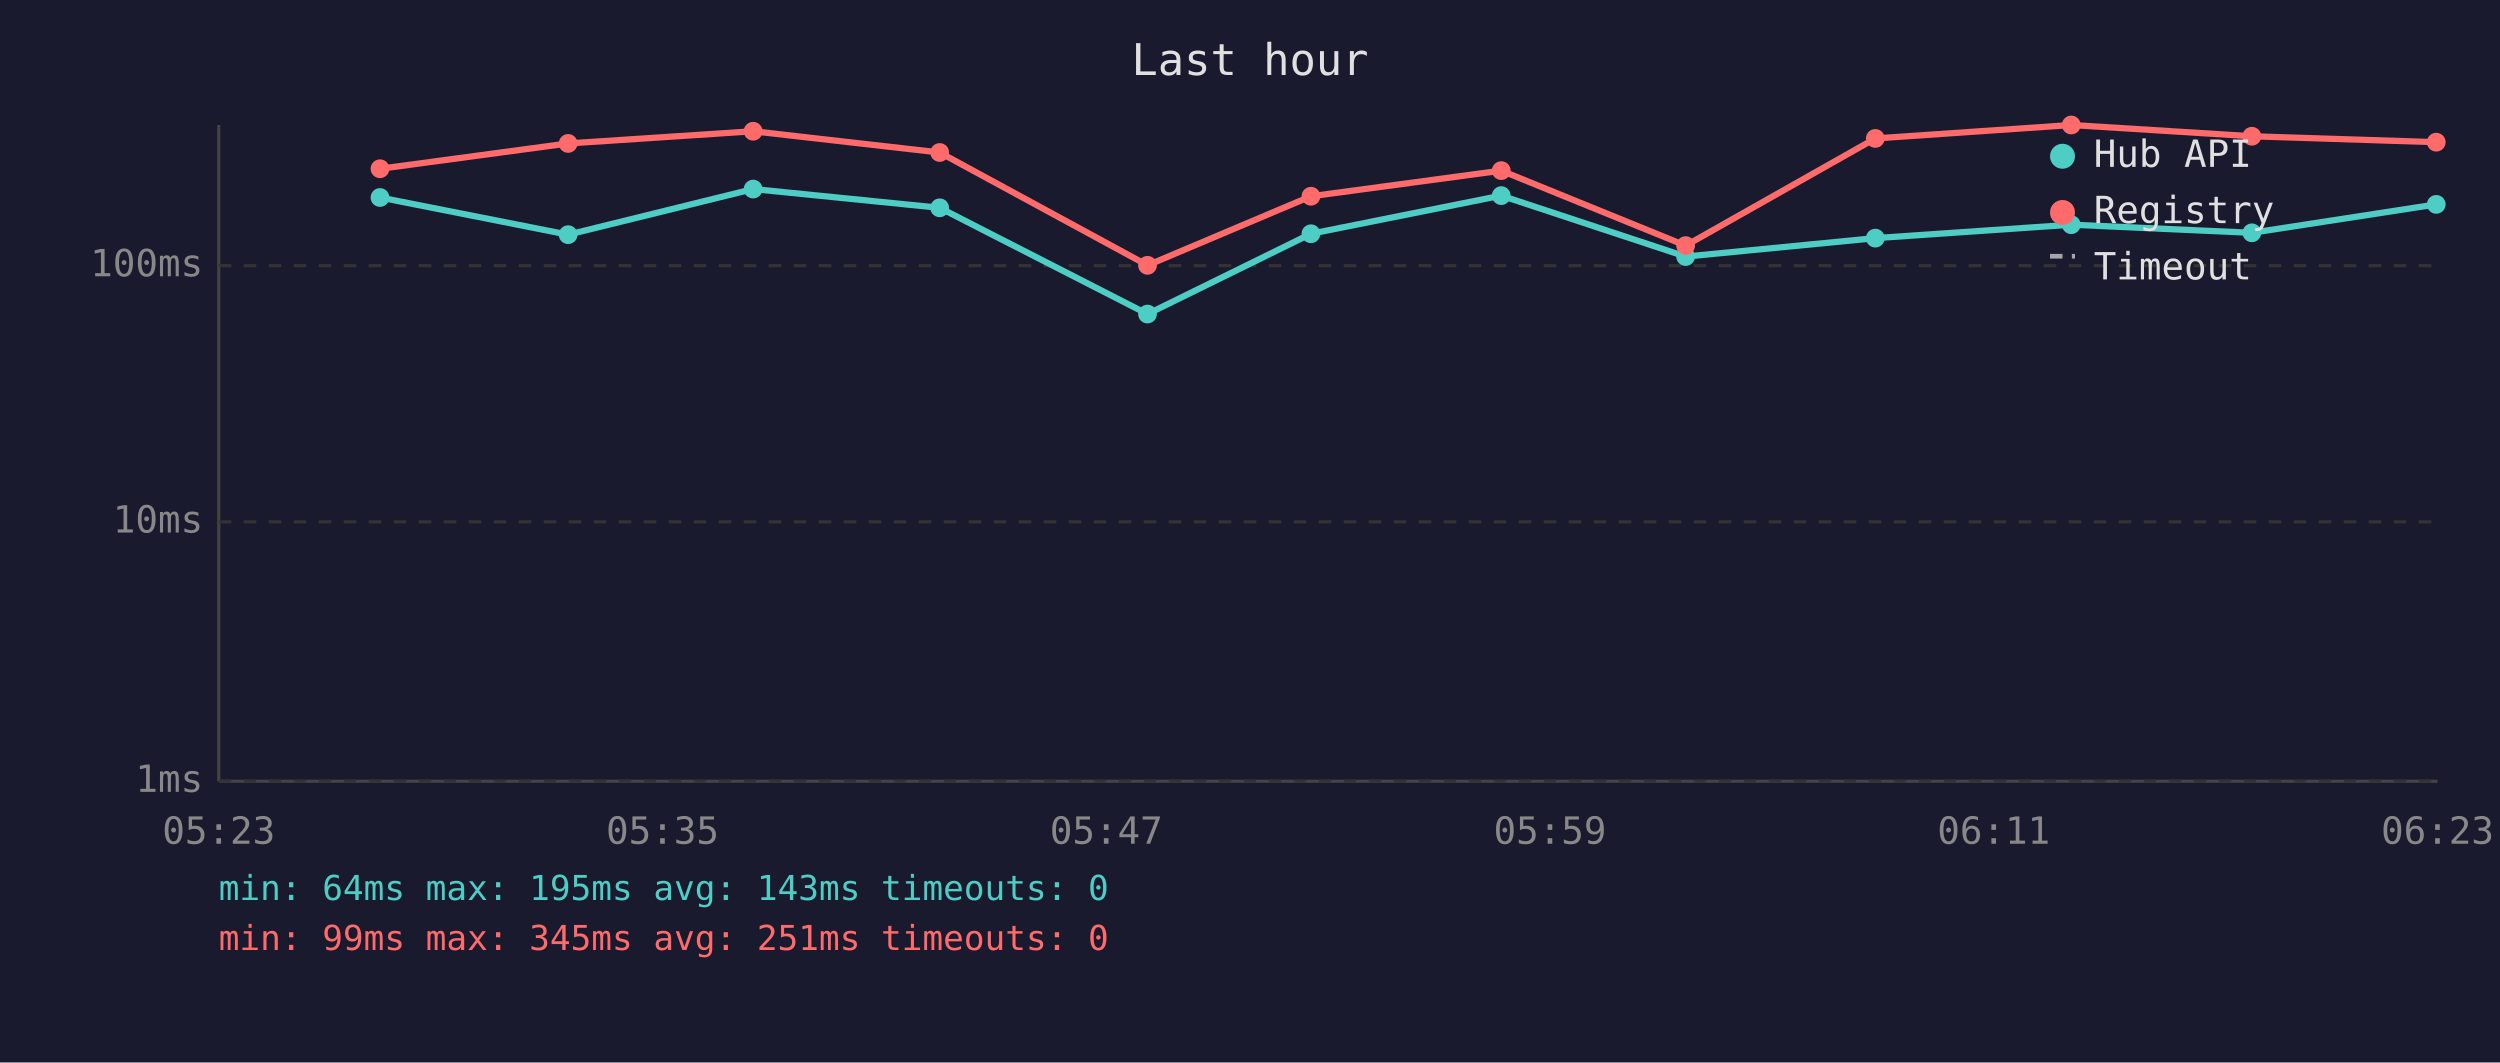
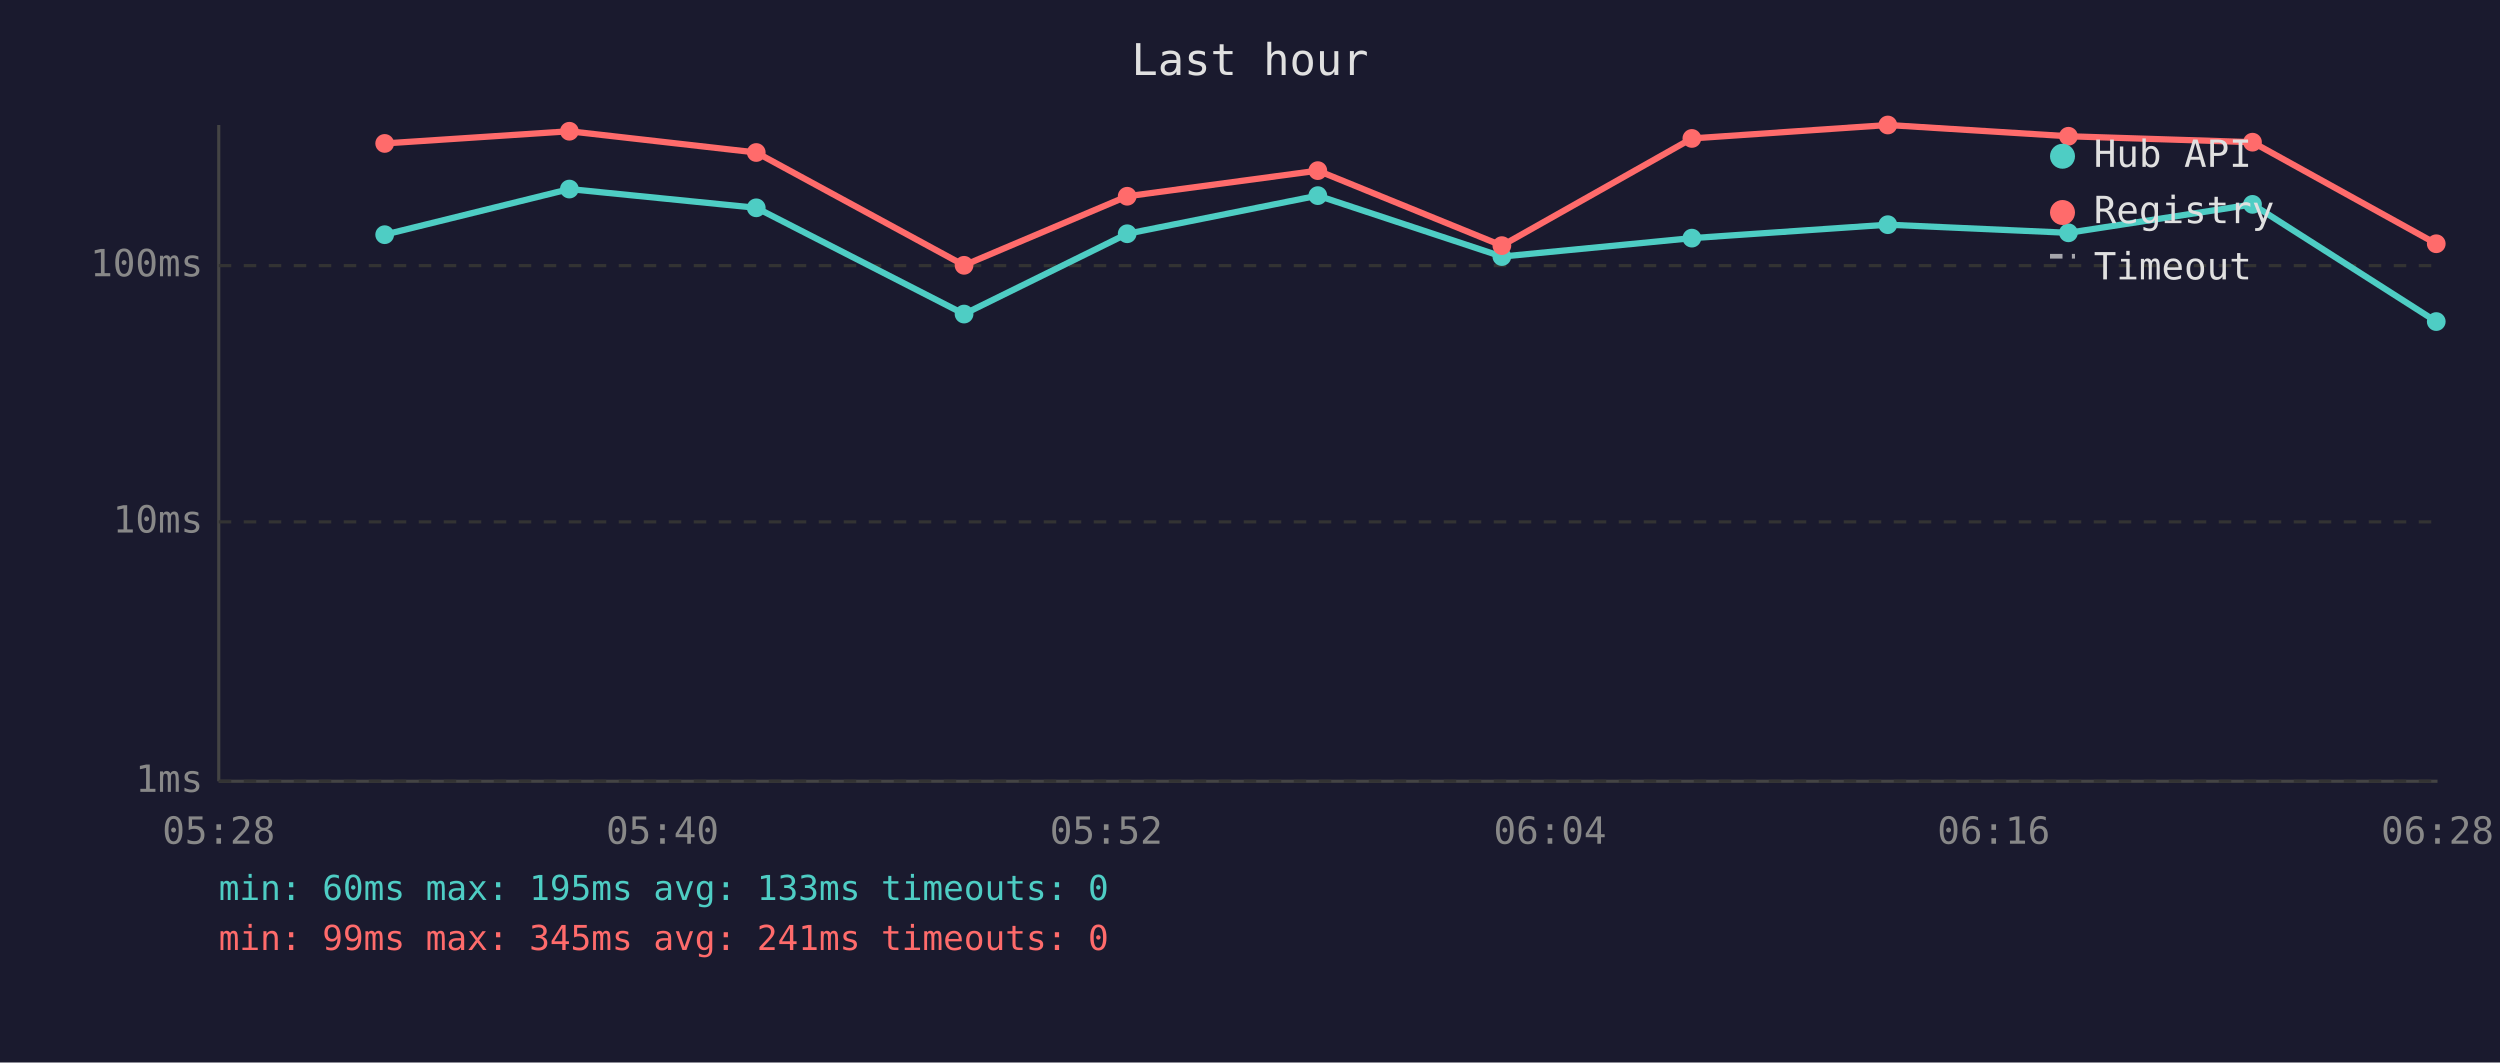
<svg xmlns="http://www.w3.org/2000/svg" viewBox="0 0 800 340" font-family="monospace" font-size="12">
  <rect width="800" height="340" fill="#1a1a2e" />
  <text x="400" y="24" fill="#e0e0e0" font-size="14" text-anchor="middle">Last hour</text>
  <line x1="70" y1="40" x2="70" y2="250" stroke="#444" stroke-width="1" />
  <line x1="70" y1="250" x2="780" y2="250" stroke="#444" stroke-width="1" />
  <line x1="70" y1="250" x2="780" y2="250" stroke="#333" stroke-width="1" stroke-dasharray="4" />
  <text x="65" y="250" fill="#888" text-anchor="end" dominant-baseline="middle">1ms</text>
  <line x1="70" y1="167" x2="780" y2="167" stroke="#333" stroke-width="1" stroke-dasharray="4" />
  <text x="65" y="167" fill="#888" text-anchor="end" dominant-baseline="middle">10ms</text>
  <line x1="70" y1="85" x2="780" y2="85" stroke="#333" stroke-width="1" stroke-dasharray="4" />
  <text x="65" y="85" fill="#888" text-anchor="end" dominant-baseline="middle">100ms</text>
-   <text x="70" y="270" fill="#888" text-anchor="middle">05:23</text>
-   <text x="212" y="270" fill="#888" text-anchor="middle">05:35</text>
-   <text x="354" y="270" fill="#888" text-anchor="middle">05:47</text>
-   <text x="496" y="270" fill="#888" text-anchor="middle">05:59</text>
-   <text x="638" y="270" fill="#888" text-anchor="middle">06:11</text>
-   <text x="780" y="270" fill="#888" text-anchor="middle">06:23</text>
-   <polyline points="121.6,63.2 181.8,75.1 241.0,60.5 300.7,66.5 367.2,100.5 419.5,74.8 480.4,62.6 539.4,82.1 600.1,76.2 662.8,71.9 720.6,74.5 779.6,65.4" fill="none" stroke="#4ecdc4" stroke-width="2" opacity="1" />
-   <circle cx="121.6" cy="63.2" r="3" fill="#4ecdc4" />
-   <circle cx="181.8" cy="75.1" r="3" fill="#4ecdc4" />
-   <circle cx="241.0" cy="60.5" r="3" fill="#4ecdc4" />
-   <circle cx="300.7" cy="66.5" r="3" fill="#4ecdc4" />
-   <circle cx="367.2" cy="100.5" r="3" fill="#4ecdc4" />
-   <circle cx="419.5" cy="74.8" r="3" fill="#4ecdc4" />
-   <circle cx="480.4" cy="62.6" r="3" fill="#4ecdc4" />
-   <circle cx="539.4" cy="82.1" r="3" fill="#4ecdc4" />
-   <circle cx="600.1" cy="76.2" r="3" fill="#4ecdc4" />
-   <circle cx="662.8" cy="71.9" r="3" fill="#4ecdc4" />
-   <circle cx="720.6" cy="74.5" r="3" fill="#4ecdc4" />
-   <circle cx="779.6" cy="65.4" r="3" fill="#4ecdc4" />
-   <polyline points="121.6,54.0 181.8,45.9 241.0,42.0 300.7,48.8 367.2,84.9 419.5,62.8 480.4,54.6 539.4,78.6 600.1,44.3 662.8,40.0 720.6,43.6 779.6,45.5" fill="none" stroke="#ff6b6b" stroke-width="2" opacity="1" />
-   <circle cx="121.6" cy="54.0" r="3" fill="#ff6b6b" />
-   <circle cx="181.8" cy="45.9" r="3" fill="#ff6b6b" />
-   <circle cx="241.0" cy="42.0" r="3" fill="#ff6b6b" />
-   <circle cx="300.7" cy="48.8" r="3" fill="#ff6b6b" />
-   <circle cx="367.2" cy="84.9" r="3" fill="#ff6b6b" />
-   <circle cx="419.5" cy="62.8" r="3" fill="#ff6b6b" />
-   <circle cx="480.4" cy="54.6" r="3" fill="#ff6b6b" />
-   <circle cx="539.4" cy="78.6" r="3" fill="#ff6b6b" />
-   <circle cx="600.1" cy="44.3" r="3" fill="#ff6b6b" />
-   <circle cx="662.8" cy="40.0" r="3" fill="#ff6b6b" />
-   <circle cx="720.6" cy="43.6" r="3" fill="#ff6b6b" />
-   <circle cx="779.6" cy="45.5" r="3" fill="#ff6b6b" />
+   <text x="70" y="270" fill="#888" text-anchor="middle">05:28</text>
+   <text x="212" y="270" fill="#888" text-anchor="middle">05:40</text>
+   <text x="354" y="270" fill="#888" text-anchor="middle">05:52</text>
+   <text x="496" y="270" fill="#888" text-anchor="middle">06:04</text>
+   <text x="638" y="270" fill="#888" text-anchor="middle">06:16</text>
+   <text x="780" y="270" fill="#888" text-anchor="middle">06:28</text>
+   <polyline points="123.1,75.1 182.2,60.5 242.0,66.5 308.5,100.5 360.7,74.8 421.7,62.6 480.6,82.1 541.4,76.2 604.1,71.9 661.9,74.5 720.8,65.4 779.6,102.9" fill="none" stroke="#4ecdc4" stroke-width="2" opacity="1" />
+   <circle cx="123.1" cy="75.1" r="3" fill="#4ecdc4" />
+   <circle cx="182.2" cy="60.5" r="3" fill="#4ecdc4" />
+   <circle cx="242.0" cy="66.5" r="3" fill="#4ecdc4" />
+   <circle cx="308.5" cy="100.5" r="3" fill="#4ecdc4" />
+   <circle cx="360.7" cy="74.8" r="3" fill="#4ecdc4" />
+   <circle cx="421.7" cy="62.6" r="3" fill="#4ecdc4" />
+   <circle cx="480.6" cy="82.1" r="3" fill="#4ecdc4" />
+   <circle cx="541.4" cy="76.2" r="3" fill="#4ecdc4" />
+   <circle cx="604.1" cy="71.9" r="3" fill="#4ecdc4" />
+   <circle cx="661.9" cy="74.5" r="3" fill="#4ecdc4" />
+   <circle cx="720.8" cy="65.4" r="3" fill="#4ecdc4" />
+   <circle cx="779.6" cy="102.9" r="3" fill="#4ecdc4" />
+   <polyline points="123.1,45.9 182.2,42.0 242.0,48.8 308.5,84.9 360.7,62.8 421.7,54.6 480.6,78.6 541.4,44.3 604.1,40.0 661.9,43.6 720.8,45.5 779.6,78.0" fill="none" stroke="#ff6b6b" stroke-width="2" opacity="1" />
+   <circle cx="123.1" cy="45.9" r="3" fill="#ff6b6b" />
+   <circle cx="182.2" cy="42.0" r="3" fill="#ff6b6b" />
+   <circle cx="242.0" cy="48.8" r="3" fill="#ff6b6b" />
+   <circle cx="308.5" cy="84.9" r="3" fill="#ff6b6b" />
+   <circle cx="360.7" cy="62.8" r="3" fill="#ff6b6b" />
+   <circle cx="421.7" cy="54.6" r="3" fill="#ff6b6b" />
+   <circle cx="480.6" cy="78.6" r="3" fill="#ff6b6b" />
+   <circle cx="541.4" cy="44.3" r="3" fill="#ff6b6b" />
+   <circle cx="604.1" cy="40.0" r="3" fill="#ff6b6b" />
+   <circle cx="661.9" cy="43.6" r="3" fill="#ff6b6b" />
+   <circle cx="720.8" cy="45.5" r="3" fill="#ff6b6b" />
+   <circle cx="779.6" cy="78.0" r="3" fill="#ff6b6b" />
  <circle cx="660" cy="50" r="4" fill="#4ecdc4" />
  <text x="670" y="50" fill="#e0e0e0" dominant-baseline="middle">Hub API</text>
  <circle cx="660" cy="68" r="4" fill="#ff6b6b" />
  <text x="670" y="68" fill="#e0e0e0" dominant-baseline="middle">Registry</text>
  <line x1="656" y1="82" x2="664" y2="82" stroke="#e0e0e0" stroke-width="1.5" stroke-dasharray="4,3" opacity="0.7" />
  <text x="670" y="86" fill="#e0e0e0" dominant-baseline="middle">Timeout</text>
-   <text x="70" y="288" fill="#4ecdc4" font-size="11">min: 64ms  max: 195ms  avg: 143ms  timeouts: 0</text>
-   <text x="70" y="304" fill="#ff6b6b" font-size="11">min: 99ms  max: 345ms  avg: 251ms  timeouts: 0</text>
+   <text x="70" y="288" fill="#4ecdc4" font-size="11">min: 60ms  max: 195ms  avg: 133ms  timeouts: 0</text>
+   <text x="70" y="304" fill="#ff6b6b" font-size="11">min: 99ms  max: 345ms  avg: 241ms  timeouts: 0</text>
</svg>
